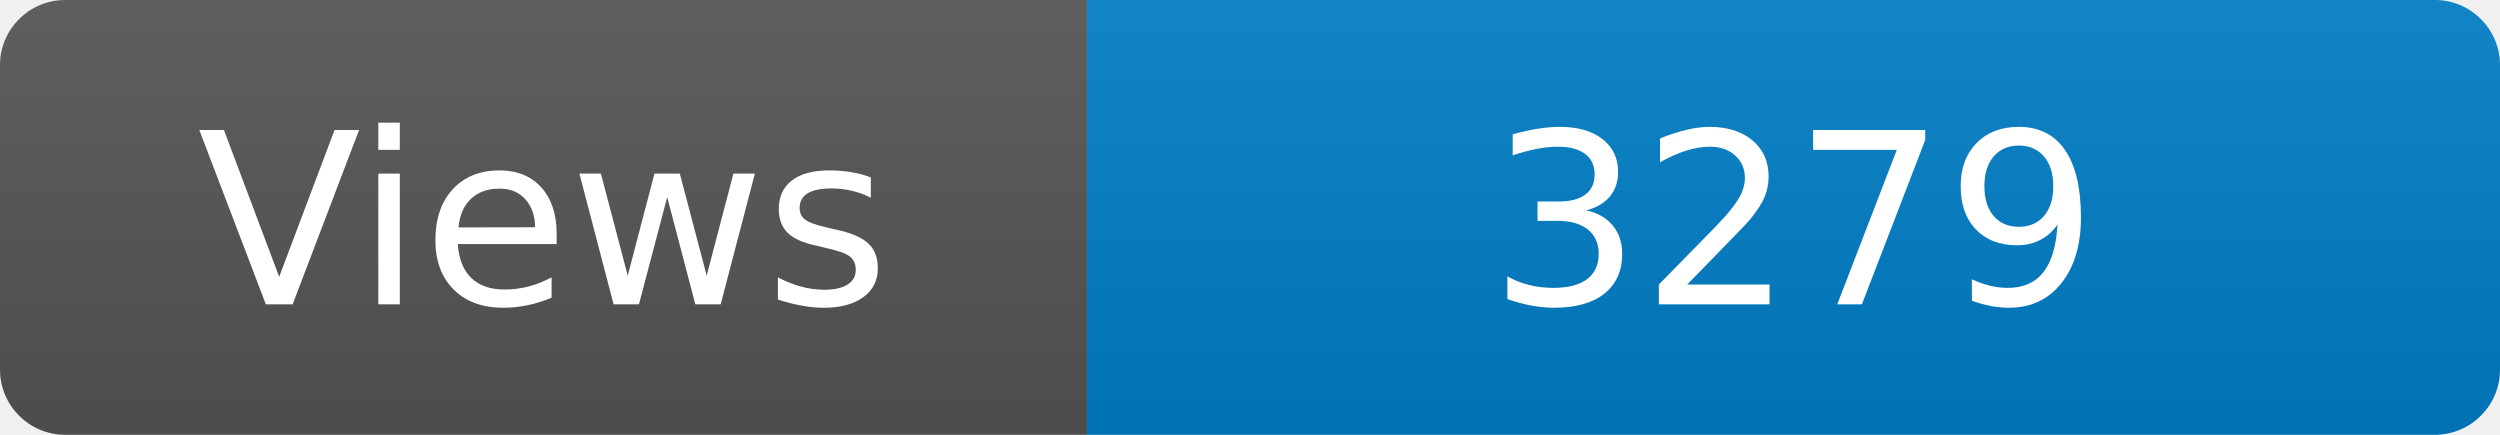
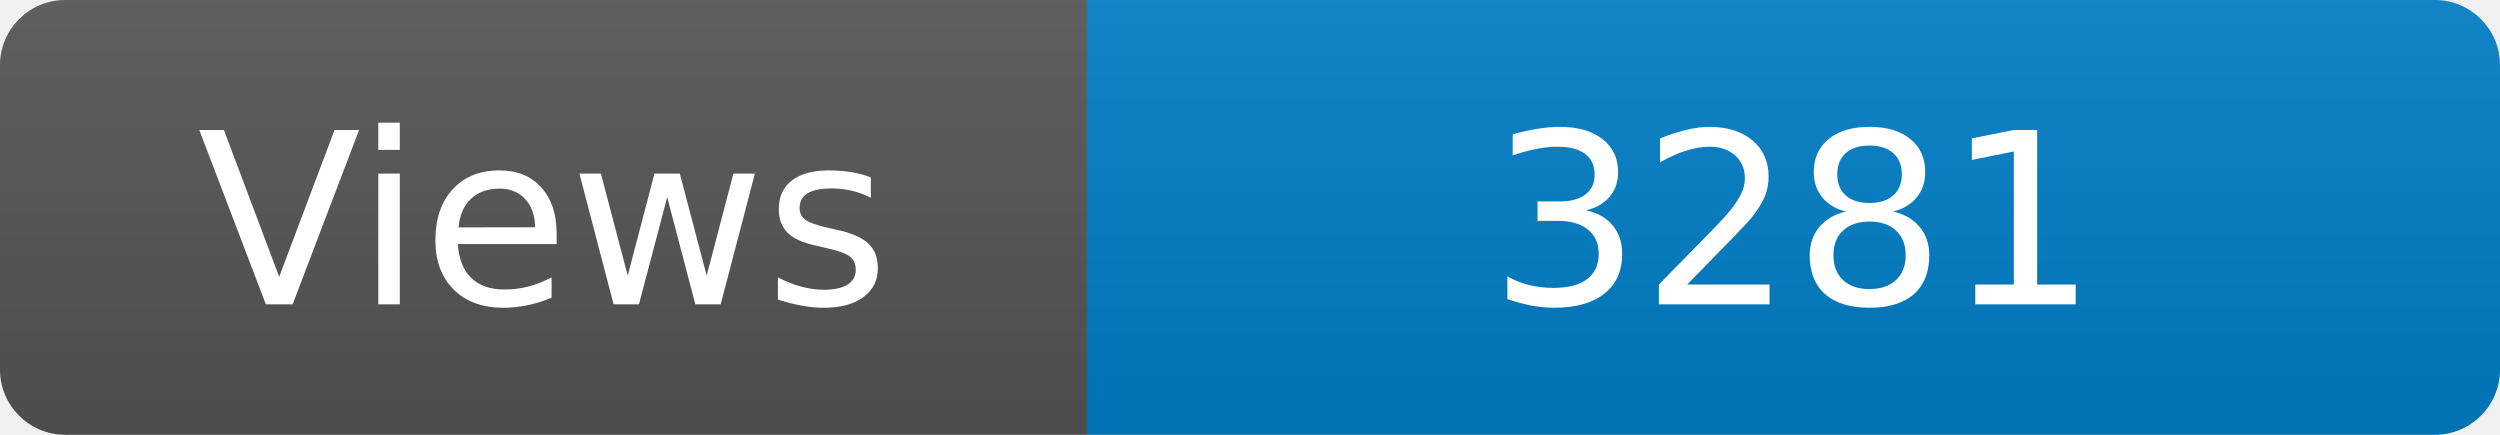
<svg xmlns="http://www.w3.org/2000/svg" width="115" height="20" role="img" aria-label="Maintained?: yes">
  <linearGradient id="s" x2="0" y2="100%">
    <stop offset="0" stop-color="#bbb" stop-opacity=".1" />
    <stop offset="1" stop-opacity=".1" />
  </linearGradient>
  <clipPath id="r">
    <rect width="115" height="20" rx="3" fill="#fff" />
  </clipPath>
  <g clip-path="url(#r)">
    <rect width="50" height="20" fill="#555" />
    <rect x="50" width="160" height="20" fill="#007ec6" />
    <rect width="115" height="20" fill="url(#s)" />
  </g>
  <g fill="#fff" text-anchor="middle" font-family="Verdana,Geneva,DejaVu Sans,sans-serif" font-size="110">
    <text x="250" y="140" transform="scale(.1)" fill="#fff">Views</text>
-     <text x="825" y="140" transform="scale(.1)" fill="#fff">3279</text>
+     <text x="825" y="140" transform="scale(.1)" fill="#fff">3281</text>
  </g>
</svg>
